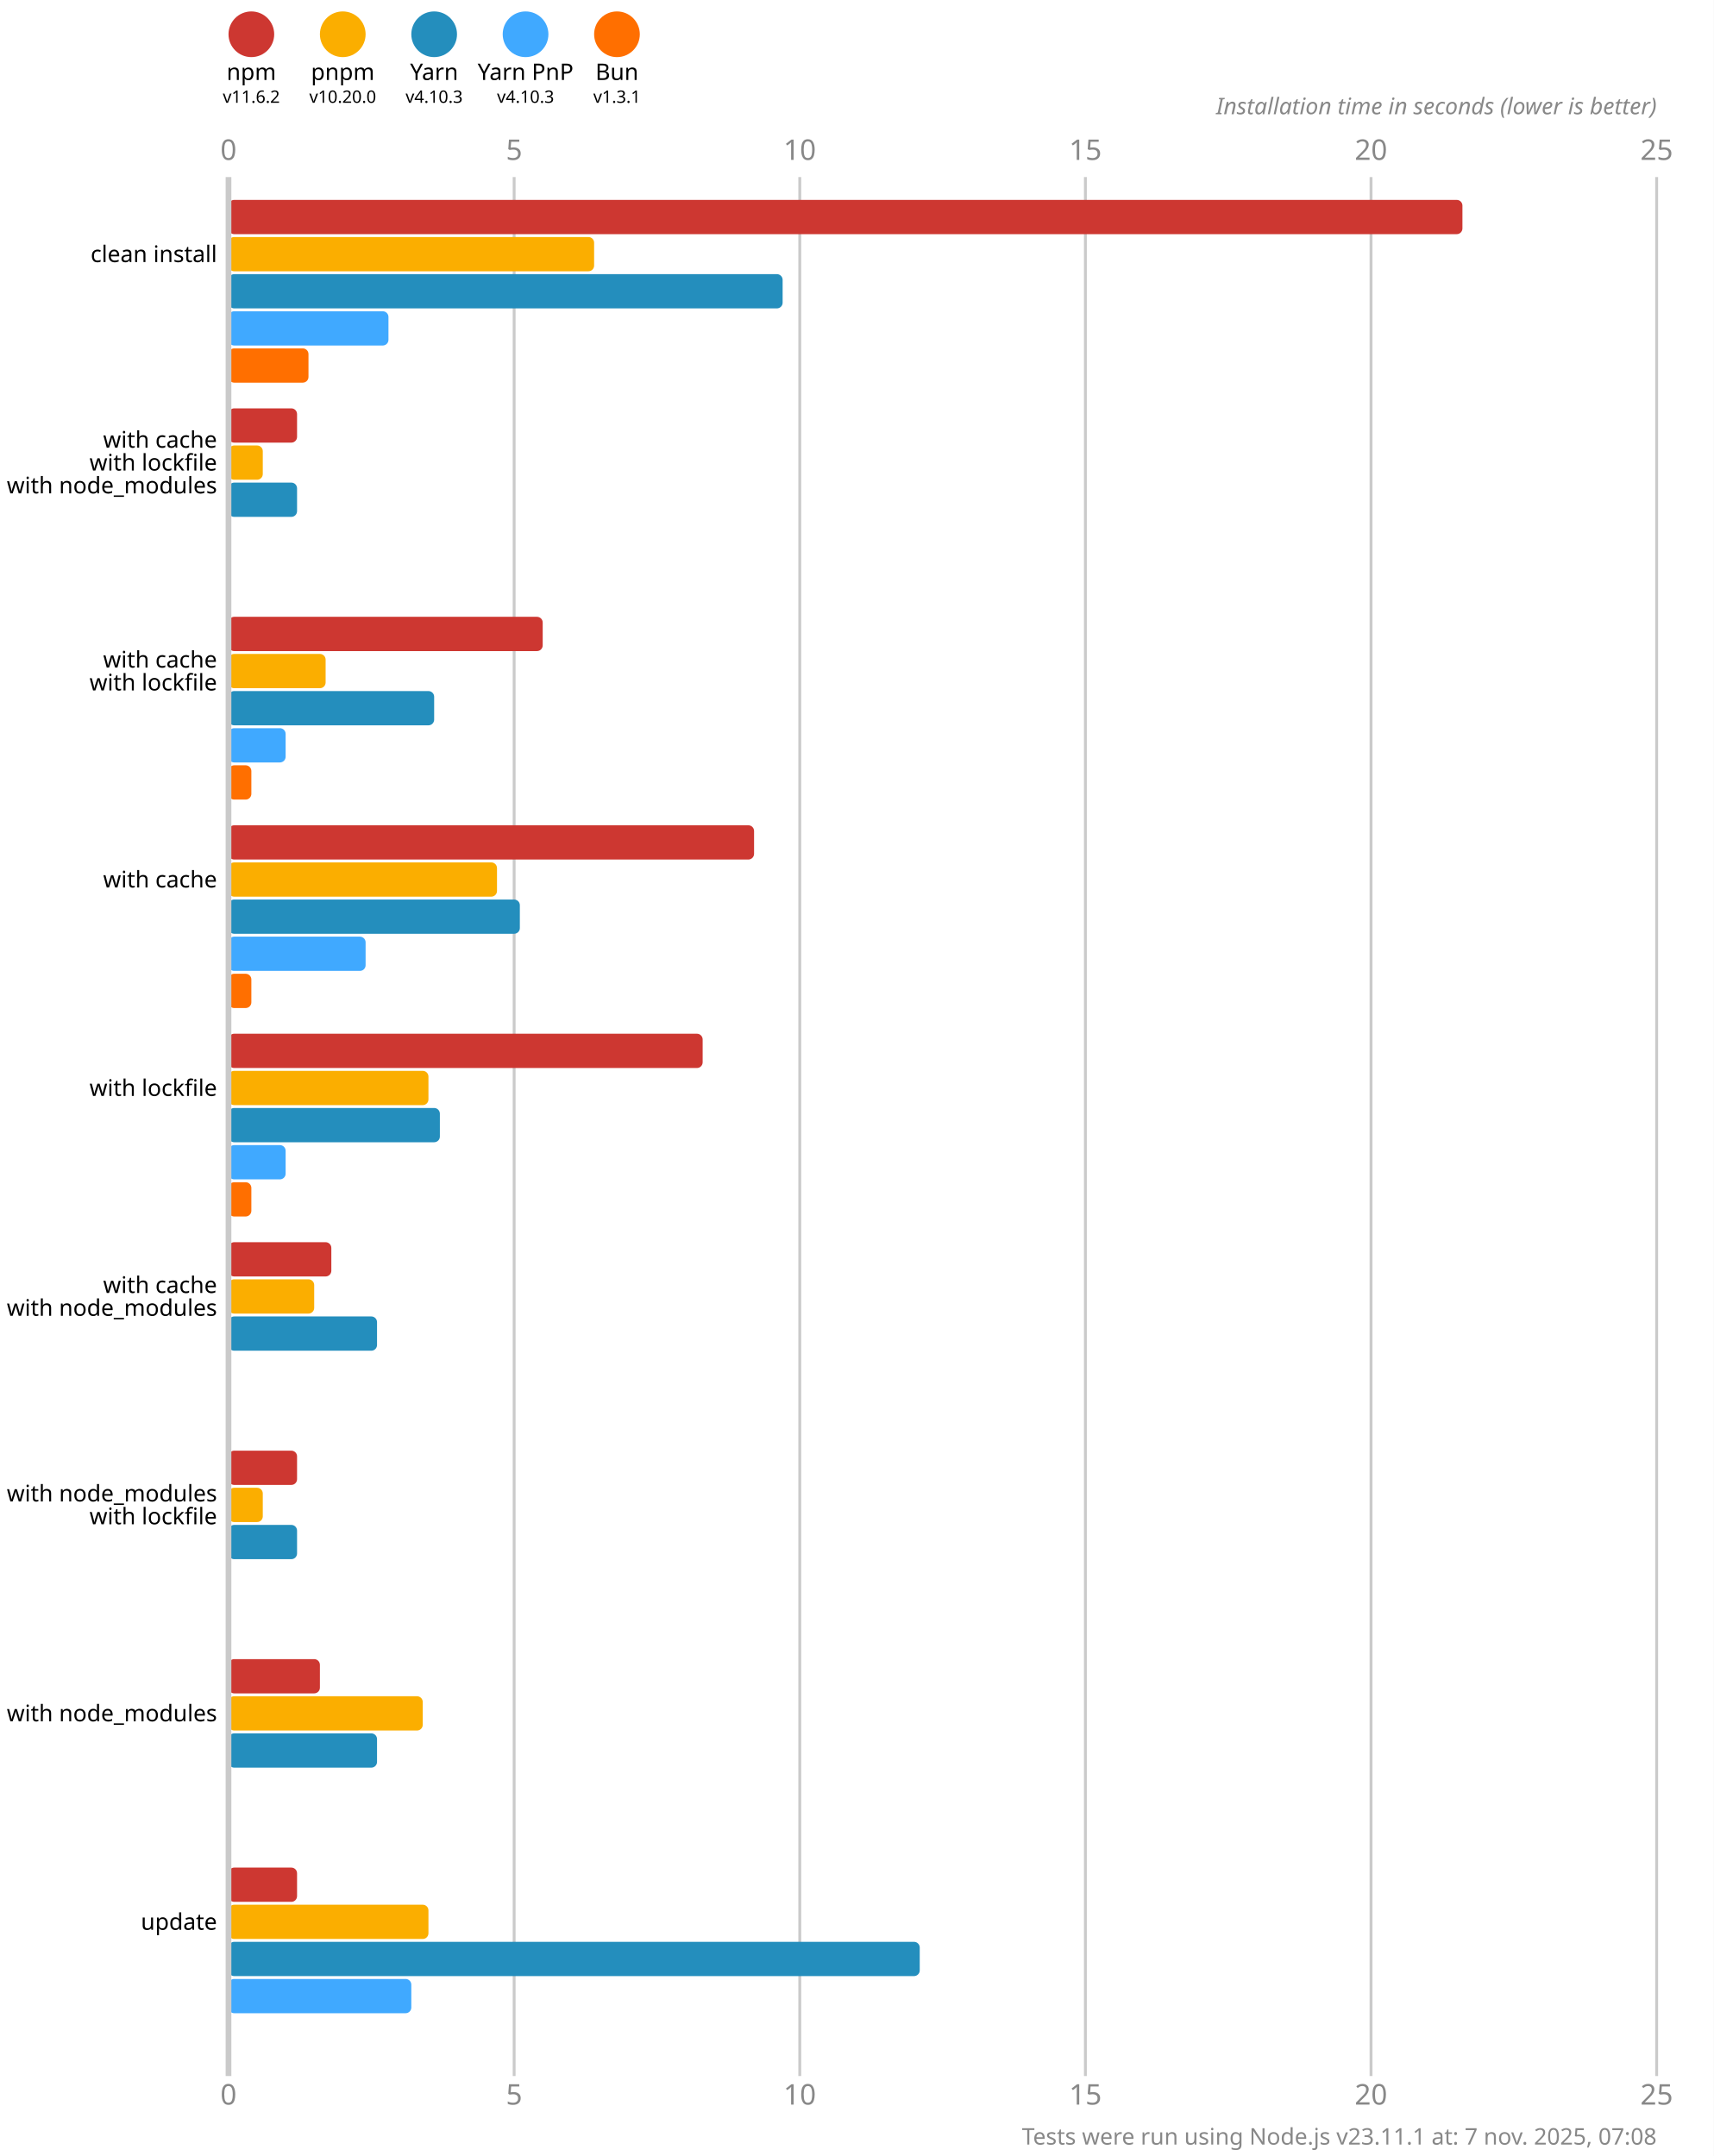
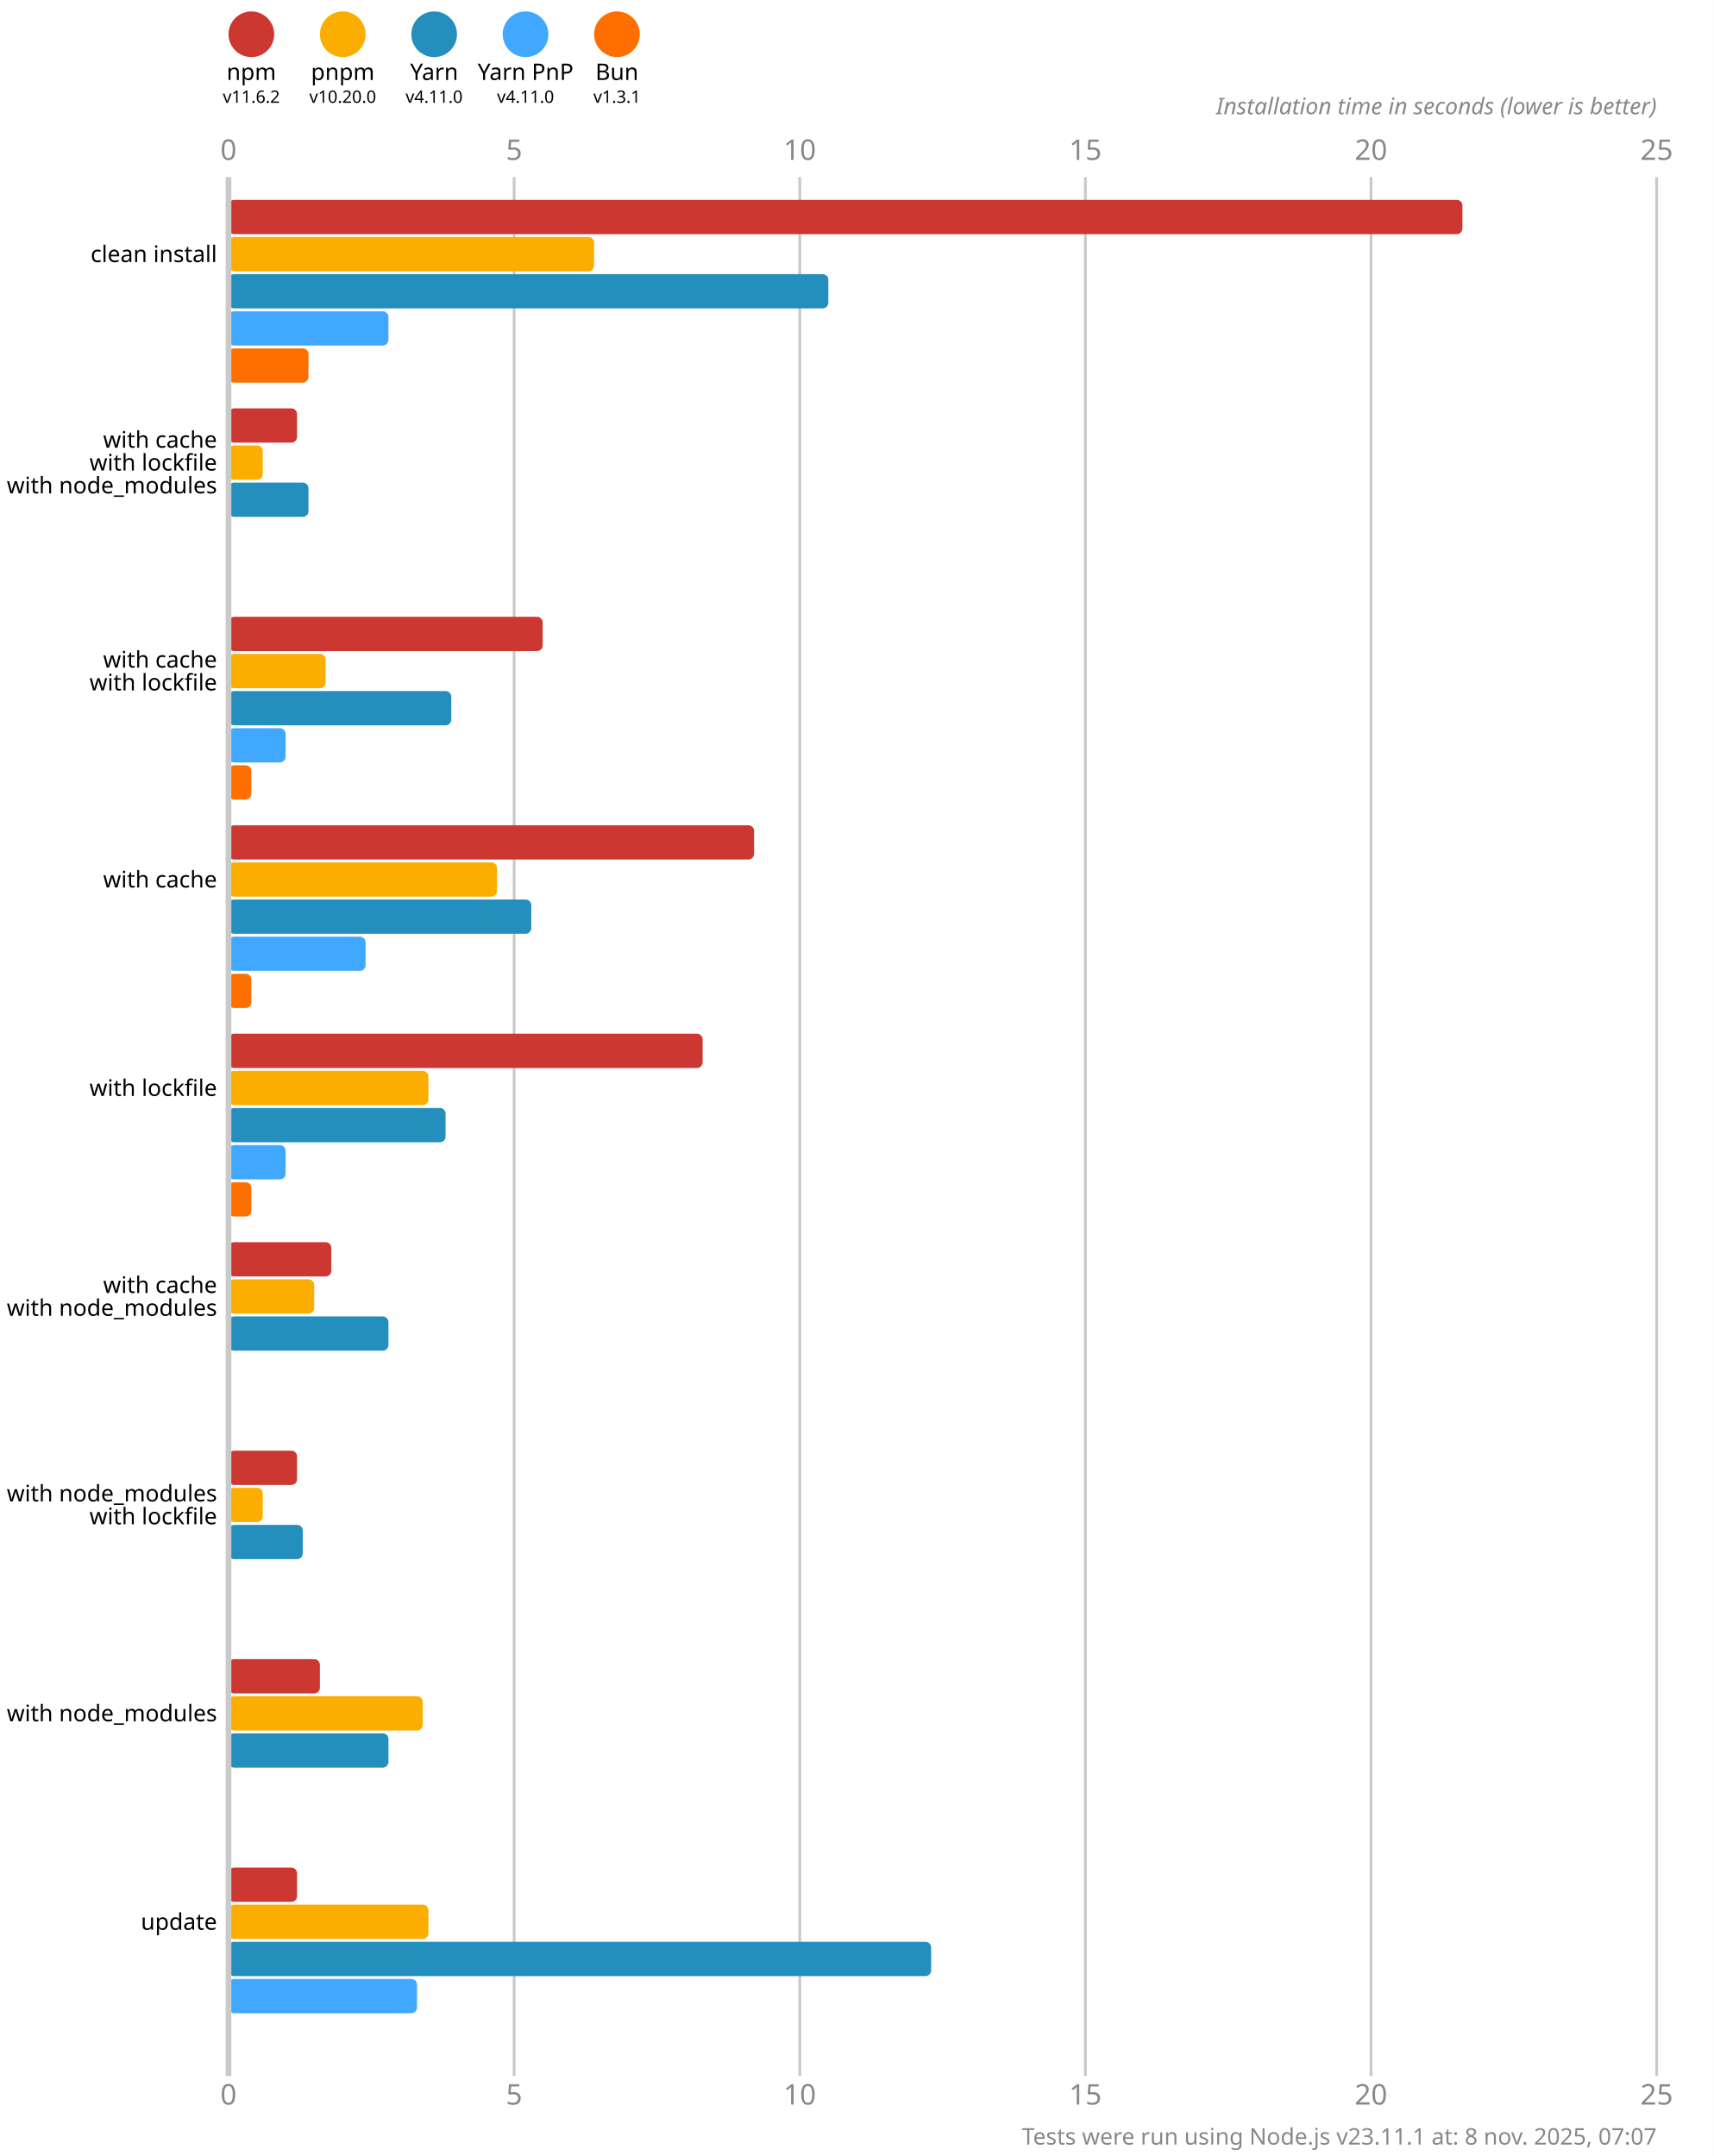
<svg xmlns="http://www.w3.org/2000/svg" version="1.1" viewBox="0 0 300 377.5">
  <style>
    .font { font-family: sans-serif; }
    .s3 { font-size: 3px; }
    .s4 { font-size: 4px; }
    .s5 { font-size: 5px; }
    .line { stroke: #cacaca; }
    .width { stroke-width: 0.5; }
    .text { fill: #888; }
  </style>
  <rect x="0" y="0" width="300" height="377.5" fill="#fff" />
  <circle cx="44" cy="6" r="4" fill="#cd3731" />
  <text x="44" y="14" class="font s4" text-anchor="middle">npm</text>
  <text x="44" y="18" class="font s3" text-anchor="middle">v11.6.2</text>
  <circle cx="60" cy="6" r="4" fill="#fbae00" />
  <text x="60" y="14" class="font s4" text-anchor="middle">pnpm</text>
  <text x="60" y="18" class="font s3" text-anchor="middle">v10.20.0</text>
  <circle cx="76" cy="6" r="4" fill="#248ebd" />
  <text x="76" y="14" class="font s4" text-anchor="middle">Yarn</text>
-   <text x="76" y="18" class="font s3" text-anchor="middle">v4.10.3</text>
+   <text x="76" y="18" class="font s3" text-anchor="middle">v4.11.0</text>
  <circle cx="92" cy="6" r="4" fill="#40a9ff" />
  <text x="92" y="14" class="font s4" text-anchor="middle">Yarn PnP</text>
-   <text x="92" y="18" class="font s3" text-anchor="middle">v4.10.3</text>
+   <text x="92" y="18" class="font s3" text-anchor="middle">v4.11.0</text>
  <circle cx="108" cy="6" r="4" fill="#ff6f00" />
  <text x="108" y="14" class="font s4" text-anchor="middle">Bun</text>
  <text x="108" y="18" class="font s3" text-anchor="middle">v1.3.1</text>
  <text x="40" y="28" class="font s5 text" text-anchor="middle">0</text>
  <text x="40" y="368.5" class="font s5 text" text-anchor="middle">0</text>
  <line x1="90" y1="31" x2="90" y2="363.5" class="line width" />
  <text x="90" y="28" class="font s5 text" text-anchor="middle">5</text>
  <text x="90" y="368.5" class="font s5 text" text-anchor="middle">5</text>
  <line x1="140" y1="31" x2="140" y2="363.5" class="line width" />
  <text x="140" y="28" class="font s5 text" text-anchor="middle">10</text>
  <text x="140" y="368.5" class="font s5 text" text-anchor="middle">10</text>
  <line x1="190" y1="31" x2="190" y2="363.5" class="line width" />
  <text x="190" y="28" class="font s5 text" text-anchor="middle">15</text>
  <text x="190" y="368.5" class="font s5 text" text-anchor="middle">15</text>
  <line x1="240" y1="31" x2="240" y2="363.5" class="line width" />
  <text x="240" y="28" class="font s5 text" text-anchor="middle">20</text>
  <text x="240" y="368.5" class="font s5 text" text-anchor="middle">20</text>
  <line x1="290" y1="31" x2="290" y2="363.5" class="line width" />
  <text x="290" y="28" class="font s5 text" text-anchor="middle">25</text>
  <text x="290" y="368.5" class="font s5 text" text-anchor="middle">25</text>
  <text x="290" y="20" class="font s4 text" font-style="italic" text-anchor="end">Installation time in seconds (lower is better)</text>
  <rect x="40" y="35" width="216" height="6" fill="#cd3731" rx="1" ry="1" />
  <rect x="40" y="41.5" width="64" height="6" fill="#fbae00" rx="1" ry="1" />
-   <rect x="40" y="48" width="97" height="6" fill="#248ebd" rx="1" ry="1" />
+   <rect x="40" y="48" width="105" height="6" fill="#248ebd" rx="1" ry="1" />
  <rect x="40" y="54.5" width="28" height="6" fill="#40a9ff" rx="1" ry="1" />
  <rect x="40" y="61" width="14" height="6" fill="#ff6f00" rx="1" ry="1" />
  <rect x="40" y="71.5" width="12" height="6" fill="#cd3731" rx="1" ry="1" />
  <rect x="40" y="78" width="6" height="6" fill="#fbae00" rx="1" ry="1" />
-   <rect x="40" y="84.5" width="12" height="6" fill="#248ebd" rx="1" ry="1" />
+   <rect x="40" y="84.5" width="14" height="6" fill="#248ebd" rx="1" ry="1" />
  <rect x="40" y="91" width="0" height="6" fill="#40a9ff" rx="1" ry="1" />
  <rect x="40" y="97.5" width="0" height="6" fill="#ff6f00" rx="1" ry="1" />
  <rect x="40" y="108" width="55" height="6" fill="#cd3731" rx="1" ry="1" />
  <rect x="40" y="114.5" width="17" height="6" fill="#fbae00" rx="1" ry="1" />
-   <rect x="40" y="121" width="36" height="6" fill="#248ebd" rx="1" ry="1" />
+   <rect x="40" y="121" width="39" height="6" fill="#248ebd" rx="1" ry="1" />
  <rect x="40" y="127.5" width="10" height="6" fill="#40a9ff" rx="1" ry="1" />
  <rect x="40" y="134" width="4" height="6" fill="#ff6f00" rx="1" ry="1" />
  <rect x="40" y="144.5" width="92" height="6" fill="#cd3731" rx="1" ry="1" />
  <rect x="40" y="151" width="47" height="6" fill="#fbae00" rx="1" ry="1" />
-   <rect x="40" y="157.5" width="51" height="6" fill="#248ebd" rx="1" ry="1" />
+   <rect x="40" y="157.5" width="53" height="6" fill="#248ebd" rx="1" ry="1" />
  <rect x="40" y="164" width="24" height="6" fill="#40a9ff" rx="1" ry="1" />
  <rect x="40" y="170.5" width="4" height="6" fill="#ff6f00" rx="1" ry="1" />
  <rect x="40" y="181" width="83" height="6" fill="#cd3731" rx="1" ry="1" />
  <rect x="40" y="187.5" width="35" height="6" fill="#fbae00" rx="1" ry="1" />
-   <rect x="40" y="194" width="37" height="6" fill="#248ebd" rx="1" ry="1" />
+   <rect x="40" y="194" width="38" height="6" fill="#248ebd" rx="1" ry="1" />
  <rect x="40" y="200.5" width="10" height="6" fill="#40a9ff" rx="1" ry="1" />
  <rect x="40" y="207" width="4" height="6" fill="#ff6f00" rx="1" ry="1" />
  <rect x="40" y="217.5" width="18" height="6" fill="#cd3731" rx="1" ry="1" />
  <rect x="40" y="224" width="15" height="6" fill="#fbae00" rx="1" ry="1" />
-   <rect x="40" y="230.5" width="26" height="6" fill="#248ebd" rx="1" ry="1" />
+   <rect x="40" y="230.5" width="28" height="6" fill="#248ebd" rx="1" ry="1" />
  <rect x="40" y="237" width="0" height="6" fill="#40a9ff" rx="1" ry="1" />
  <rect x="40" y="243.5" width="0" height="6" fill="#ff6f00" rx="1" ry="1" />
  <rect x="40" y="254" width="12" height="6" fill="#cd3731" rx="1" ry="1" />
  <rect x="40" y="260.5" width="6" height="6" fill="#fbae00" rx="1" ry="1" />
-   <rect x="40" y="267" width="12" height="6" fill="#248ebd" rx="1" ry="1" />
+   <rect x="40" y="267" width="13" height="6" fill="#248ebd" rx="1" ry="1" />
  <rect x="40" y="273.5" width="0" height="6" fill="#40a9ff" rx="1" ry="1" />
  <rect x="40" y="280" width="0" height="6" fill="#ff6f00" rx="1" ry="1" />
  <rect x="40" y="290.5" width="16" height="6" fill="#cd3731" rx="1" ry="1" />
  <rect x="40" y="297" width="34" height="6" fill="#fbae00" rx="1" ry="1" />
-   <rect x="40" y="303.5" width="26" height="6" fill="#248ebd" rx="1" ry="1" />
+   <rect x="40" y="303.5" width="28" height="6" fill="#248ebd" rx="1" ry="1" />
  <rect x="40" y="310" width="0" height="6" fill="#40a9ff" rx="1" ry="1" />
  <rect x="40" y="316.5" width="0" height="6" fill="#ff6f00" rx="1" ry="1" />
  <rect x="40" y="327" width="12" height="6" fill="#cd3731" rx="1" ry="1" />
  <rect x="40" y="333.5" width="35" height="6" fill="#fbae00" rx="1" ry="1" />
-   <rect x="40" y="340" width="121" height="6" fill="#248ebd" rx="1" ry="1" />
-   <rect x="40" y="346.5" width="32" height="6" fill="#40a9ff" rx="1" ry="1" />
+   <rect x="40" y="340" width="123" height="6" fill="#248ebd" rx="1" ry="1" />
+   <rect x="40" y="346.5" width="33" height="6" fill="#40a9ff" rx="1" ry="1" />
  <rect x="40" y="353" width="0" height="6" fill="#ff6f00" rx="1" ry="1" />
  <line x1="40" y1="31" x2="40" y2="363.5" class="line" />
  <text x="38" y="44.5" class="font s4" dominant-baseline="middle" text-anchor="end">clean install</text>
  <text x="38" y="77" class="font s4" dominant-baseline="middle" text-anchor="end">with cache</text>
  <text x="38" y="81" class="font s4" dominant-baseline="middle" text-anchor="end">with lockfile</text>
  <text x="38" y="85" class="font s4" dominant-baseline="middle" text-anchor="end">with node_modules</text>
  <text x="38" y="115.5" class="font s4" dominant-baseline="middle" text-anchor="end">with cache</text>
  <text x="38" y="119.5" class="font s4" dominant-baseline="middle" text-anchor="end">with lockfile</text>
  <text x="38" y="154" class="font s4" dominant-baseline="middle" text-anchor="end">with cache</text>
  <text x="38" y="190.5" class="font s4" dominant-baseline="middle" text-anchor="end">with lockfile</text>
  <text x="38" y="225" class="font s4" dominant-baseline="middle" text-anchor="end">with cache</text>
  <text x="38" y="229" class="font s4" dominant-baseline="middle" text-anchor="end">with node_modules</text>
  <text x="38" y="261.5" class="font s4" dominant-baseline="middle" text-anchor="end">with node_modules</text>
  <text x="38" y="265.5" class="font s4" dominant-baseline="middle" text-anchor="end">with lockfile</text>
  <text x="38" y="300" class="font s4" dominant-baseline="middle" text-anchor="end">with node_modules</text>
  <text x="38" y="336.5" class="font s4" dominant-baseline="middle" text-anchor="end">update</text>
-   <text x="290" y="375.5" class="font s4 text" text-anchor="end">Tests were run using Node.js v23.11.1 at: 7 nov. 2025, 07:08</text>
+   <text x="290" y="375.5" class="font s4 text" text-anchor="end">Tests were run using Node.js v23.11.1 at: 8 nov. 2025, 07:07</text>
</svg>
